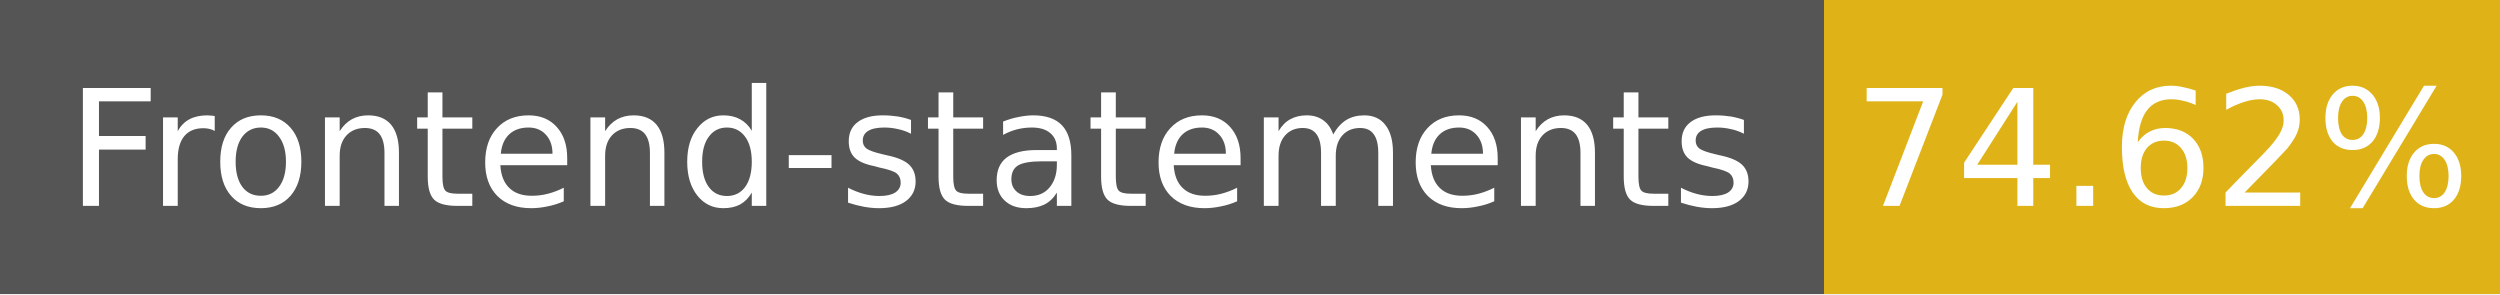
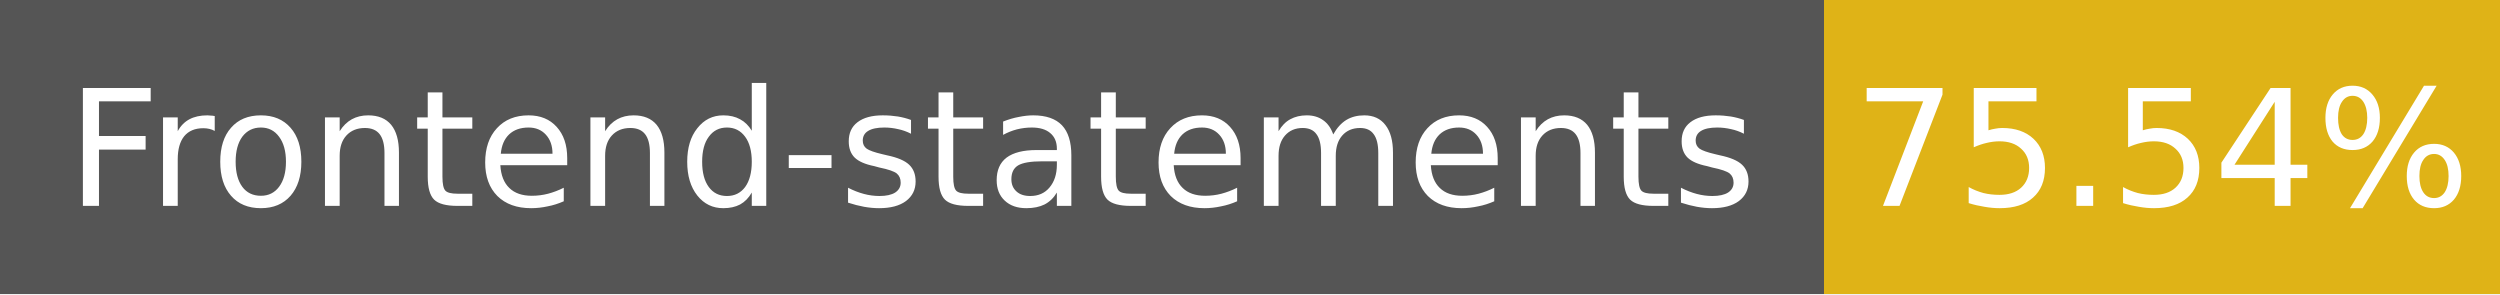
- <svg xmlns="http://www.w3.org/2000/svg" width="170" height="20" role="img" aria-label="Frontend-statements: 74.62%">
+ <svg xmlns="http://www.w3.org/2000/svg" width="170" height="20" role="img" aria-label="Frontend-statements: 75.54%">
  <g shape-rendering="crispEdges">
    <rect width="124" height="20" fill="#555" />
    <rect x="124" width="46" height="20" fill="#dfb317" />
  </g>
  <g fill="#fff" text-anchor="middle" font-family="Verdana,Geneva,DejaVu Sans,sans-serif" font-size="11">
    <text x="62" y="14">Frontend-statements</text>
-     <text x="147" y="14">74.62%</text>
+     <text x="147" y="14">75.54%</text>
  </g>
</svg>
